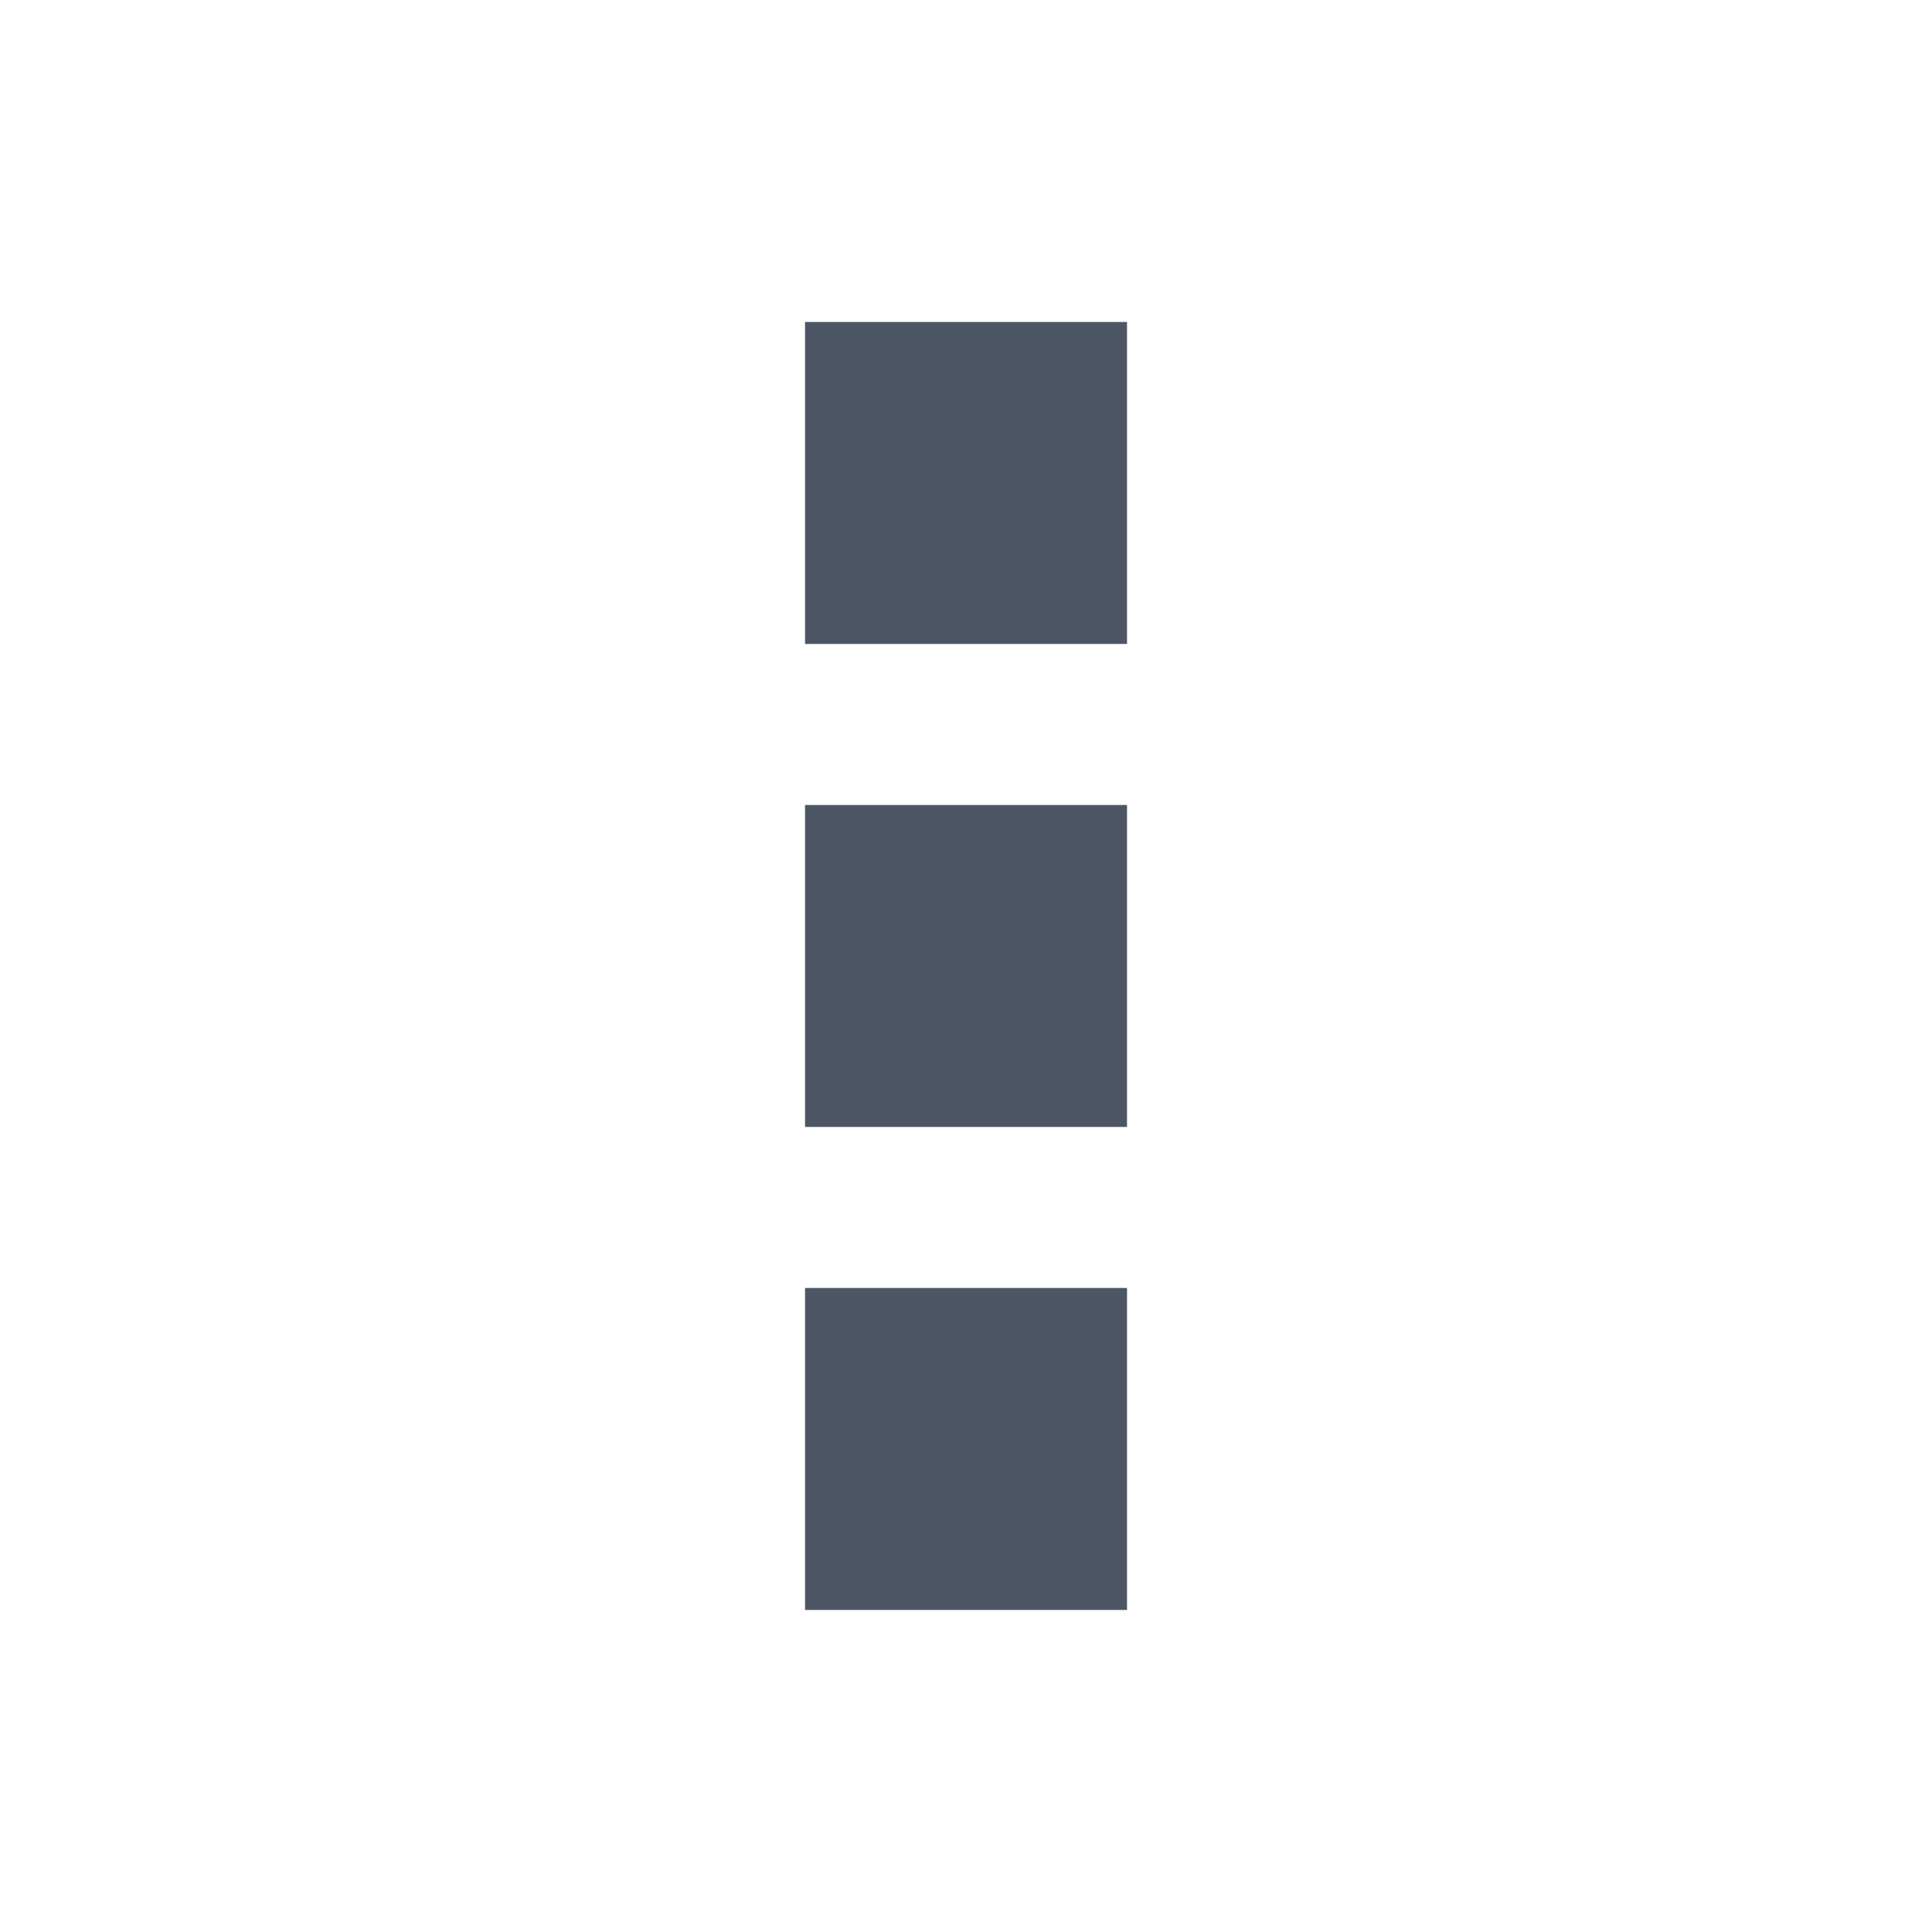
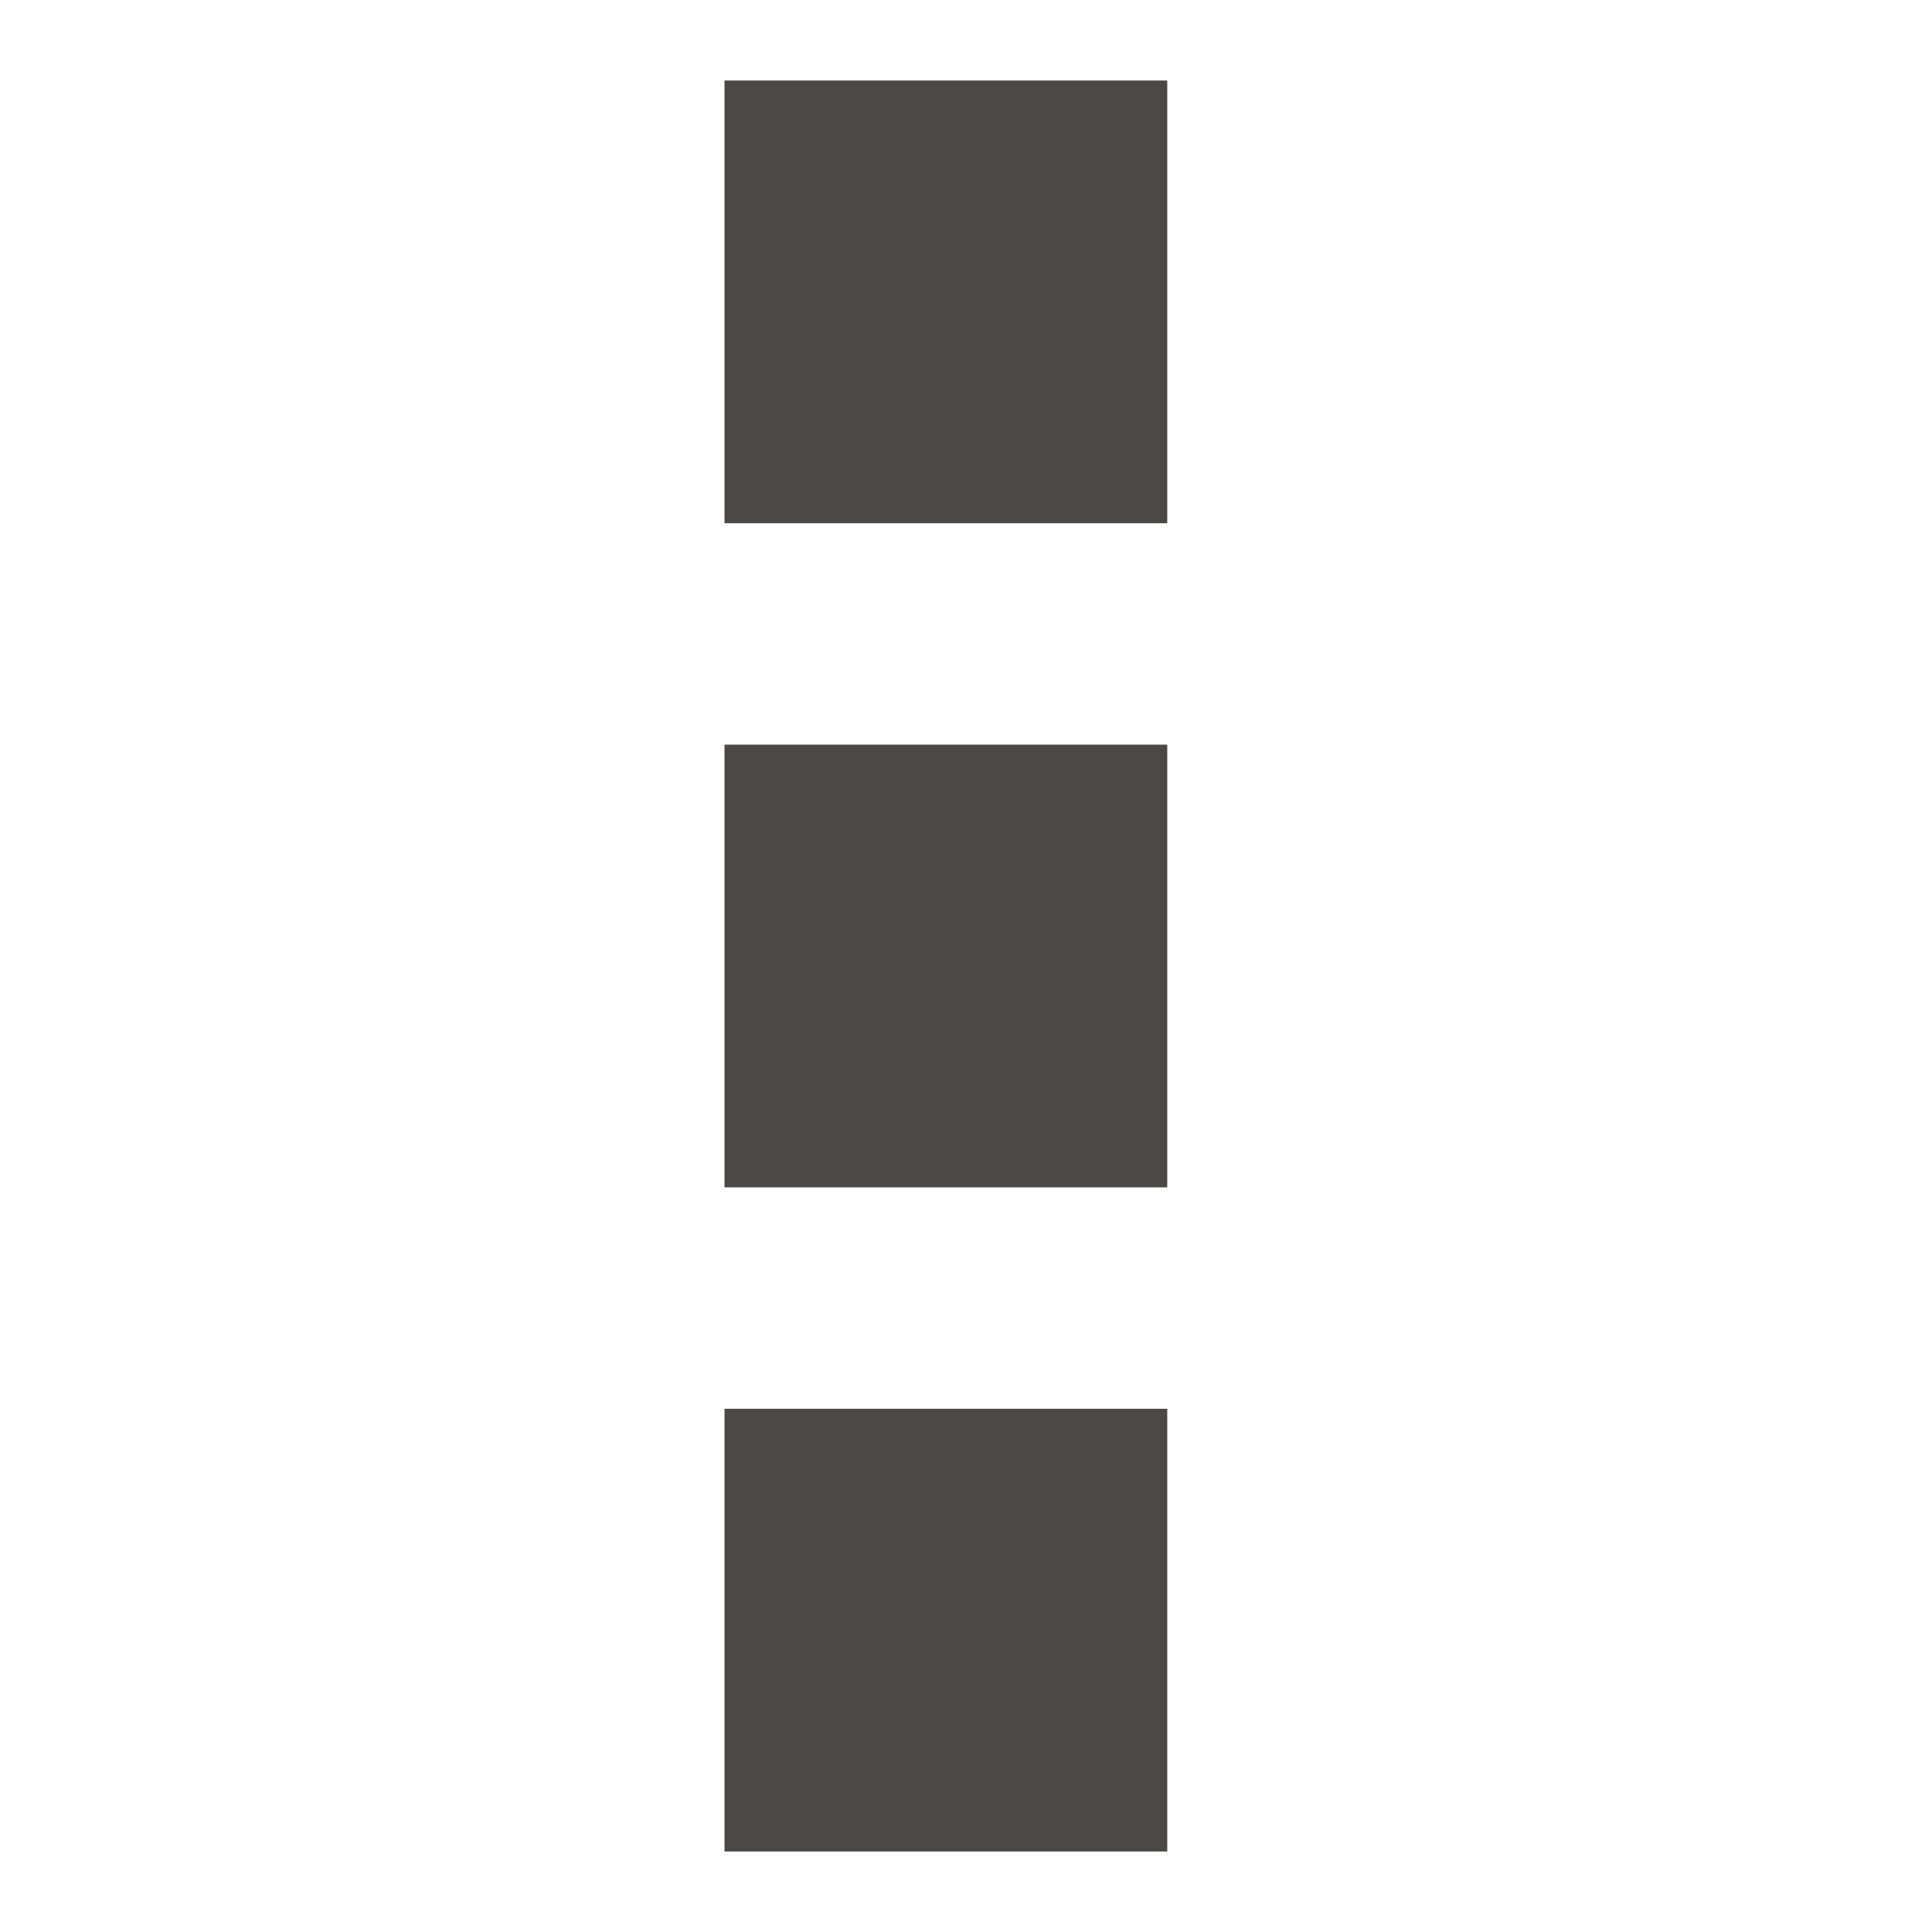
- <svg xmlns="http://www.w3.org/2000/svg" fill="none" height="32" viewBox="0 0 32 32" width="32">
-   <g fill="#4c5664">
-     <path d="m18.667 5.333h-5.333v5.333h5.333z" />
-     <path d="m18.667 13.333h-5.333v5.333h5.333z" />
-     <path d="m18.667 21.333h-5.333v5.333h5.333z" />
-   </g>
+ <svg xmlns="http://www.w3.org/2000/svg" width="24" height="24" viewBox="0 0 24 24" fill="none">
+   <path d="M14.5 1H9V6.5H14.5V1Z" fill="#4B4848" />
+   <path d="M14.5 9.25H9V14.75H14.5V9.25Z" fill="#4B4848" />
+   <path d="M14.5 17.5H9V23H14.5V17.5Z" fill="#4B4848" />
</svg>
